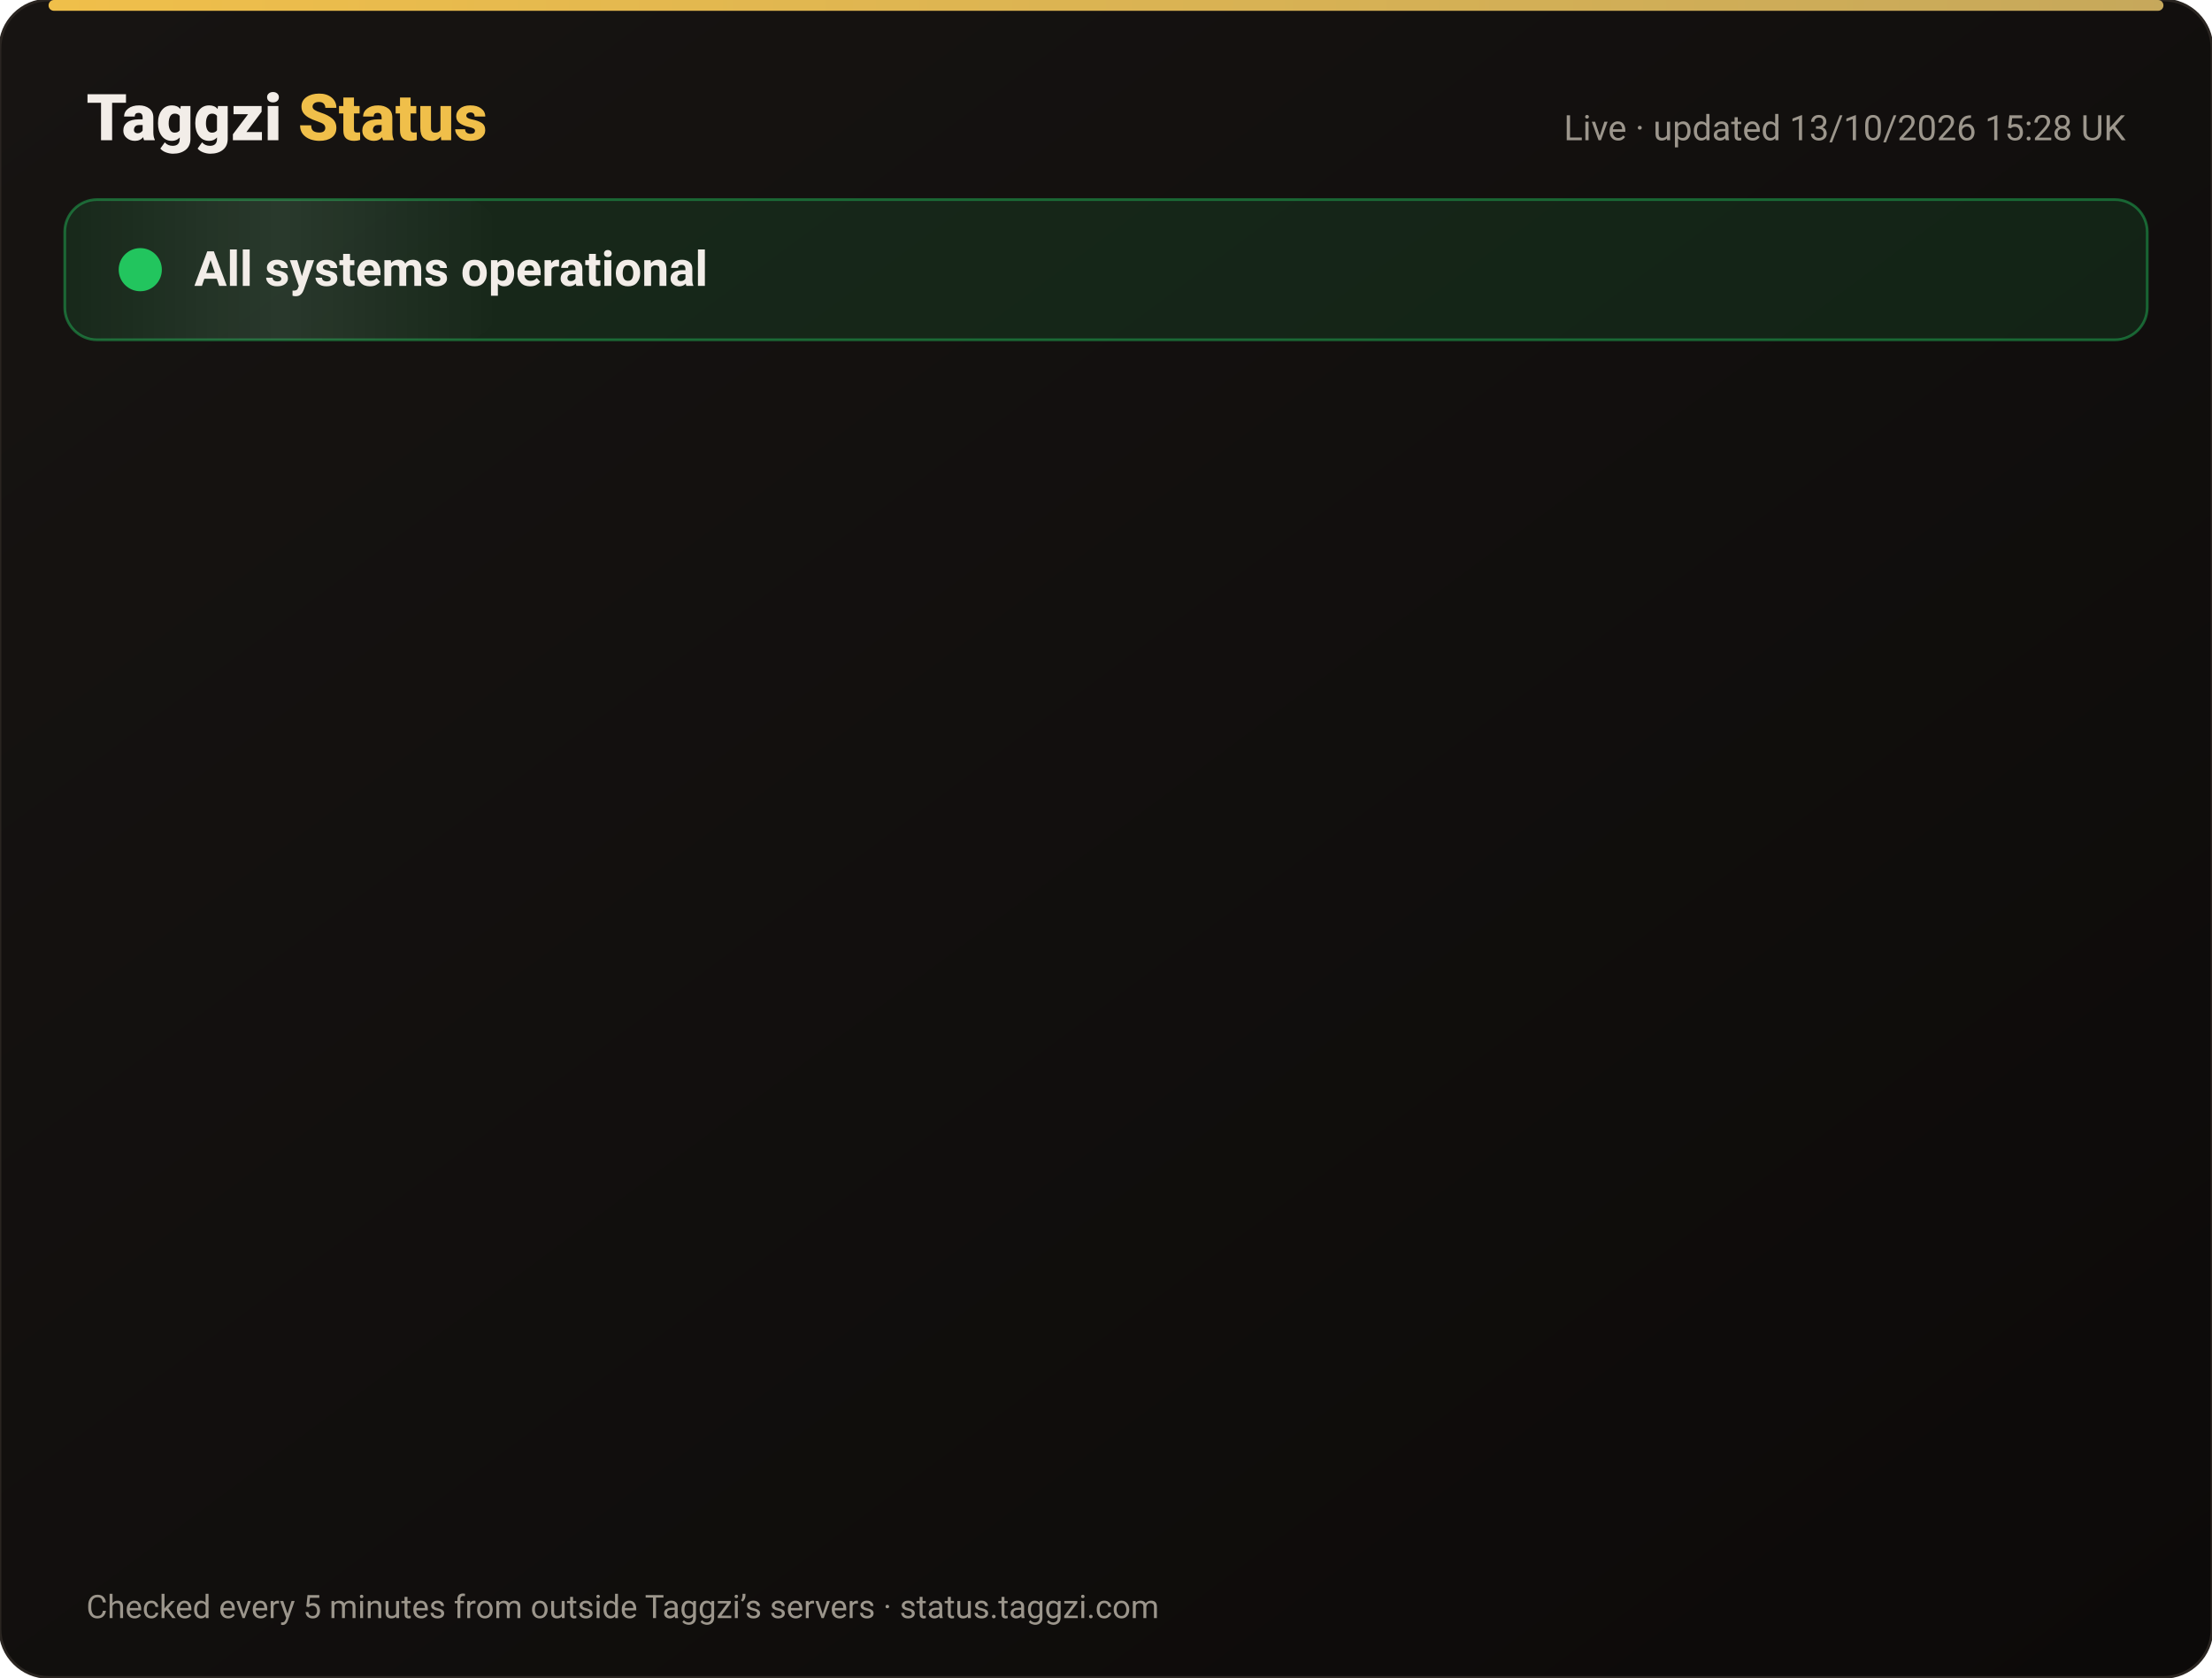
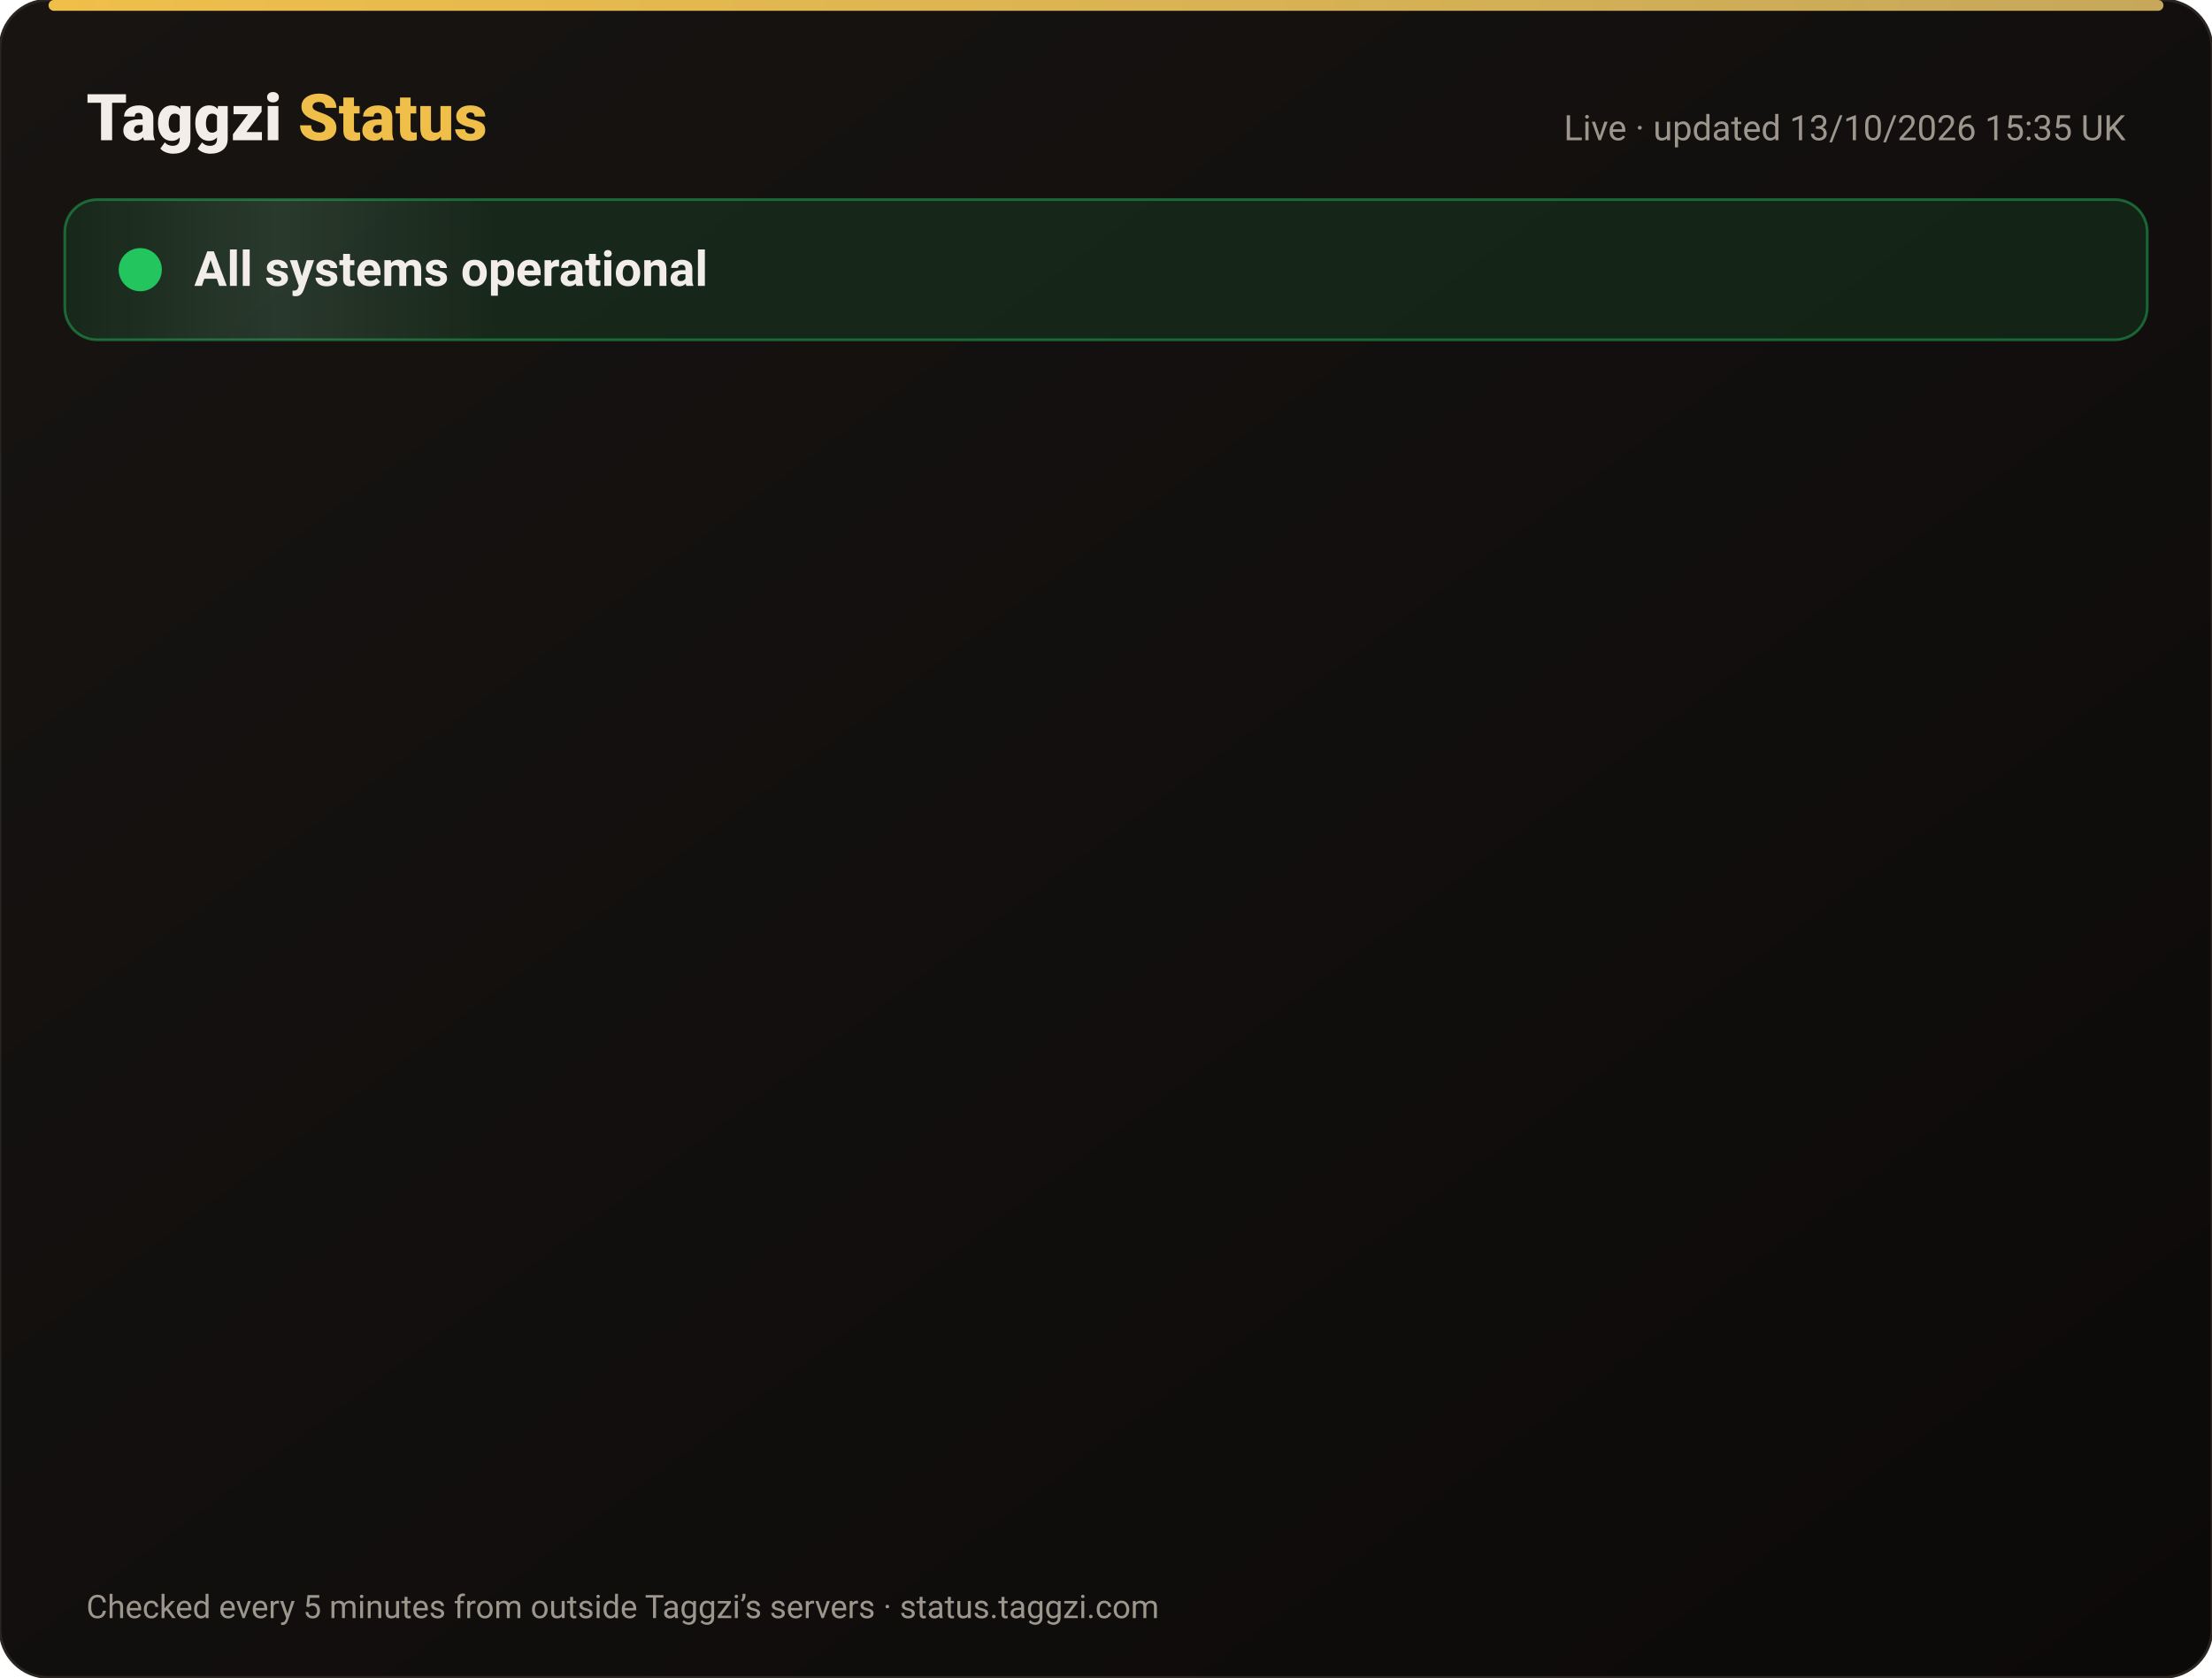
<svg xmlns="http://www.w3.org/2000/svg" width="820" height="622" viewBox="0 0 820 622" font-family="-apple-system,Segoe UI,Roboto,Helvetica,Arial,sans-serif">
  <defs>
    <linearGradient id="bg" x1="0" y1="0" x2="1" y2="1">
      <stop offset="0" stop-color="#171412" />
      <stop offset="1" stop-color="#0C0A09" />
    </linearGradient>
    <linearGradient id="gold" x1="0" x2="1">
      <stop offset="0" stop-color="#F0BF4A" />
      <stop offset="1" stop-color="#c6a85b" />
    </linearGradient>
    <linearGradient id="shine" x1="0" x2="1">
      <stop offset="0" stop-color="#fff" stop-opacity="0" />
      <stop offset=".5" stop-color="#fff" stop-opacity=".08" />
      <stop offset="1" stop-color="#fff" stop-opacity="0" />
    </linearGradient>
  </defs>
  <rect width="820" height="622" rx="18" fill="url(#bg)" stroke="#2a2521" />
  <rect x="18" y="0" width="784" height="4" rx="2" fill="url(#gold)" />
  <text x="32" y="52" font-size="24" font-weight="800" fill="#F2EDE8">Taggzi <tspan fill="#F0BF4A">Status</tspan>
  </text>
-   <text x="788" y="52" font-size="13" fill="#9C968C" text-anchor="end">Live · updated 13/10/2026 15:28 UK</text>
+   <text x="788" y="52" font-size="13" fill="#9C968C" text-anchor="end">Live · updated 13/10/2026 15:35 UK</text>
  <rect x="24" y="74" width="772" height="52" rx="12" fill="#22c55e" fill-opacity=".12" stroke="#22c55e" stroke-opacity=".45" />
  <rect x="24" y="74" width="160" height="52" rx="12" fill="url(#shine)">
    <animate attributeName="x" from="-160" to="820" dur="4s" repeatCount="indefinite" />
  </rect>
  <circle cx="52" cy="100" r="7" fill="#22c55e" />
  <circle cx="52" cy="100" r="7" fill="none" stroke="#22c55e" stroke-width="2">
    <animate attributeName="r" values="7;15;7" dur="2s" repeatCount="indefinite" />
    <animate attributeName="opacity" values=".9;0;.9" dur="2s" repeatCount="indefinite" />
  </circle>
  <text x="72" y="106" font-size="18" font-weight="700" fill="#F2EDE8">All systems operational</text>
  <g opacity="0">
    <animate attributeName="opacity" from="0" to="1" begin="0.00s" dur=".6s" fill="freeze" />
    <line x1="32" y1="188" x2="788" y2="188" stroke="#2a2521" />
    <circle cx="44" cy="166" r="6" fill="#22c55e">
      <animate attributeName="opacity" values="1;.45;1" dur="2.4s" begin="0.00s" repeatCount="indefinite" />
    </circle>
    <text x="62" y="171" font-size="15" font-weight="650" fill="#F2EDE8">Website</text>
    <text x="630" y="171" font-size="13" fill="#9C968C" text-anchor="end">100.00% uptime</text>
    <rect x="648" y="154" width="140" height="24" rx="12" fill="#22c55e" fill-opacity=".14" stroke="#22c55e" stroke-opacity=".5" />
    <text x="718" y="171" font-size="12" font-weight="700" fill="#22c55e" text-anchor="middle">Operational</text>
  </g>
  <g opacity="0">
    <animate attributeName="opacity" from="0" to="1" begin="0.15s" dur=".6s" fill="freeze" />
    <line x1="32" y1="234" x2="788" y2="234" stroke="#2a2521" />
    <circle cx="44" cy="212" r="6" fill="#22c55e">
      <animate attributeName="opacity" values="1;.45;1" dur="2.4s" begin="0.15s" repeatCount="indefinite" />
    </circle>
    <text x="62" y="217" font-size="15" font-weight="650" fill="#F2EDE8">Tag scans</text>
    <text x="630" y="217" font-size="13" fill="#9C968C" text-anchor="end">100.00% uptime</text>
    <rect x="648" y="200" width="140" height="24" rx="12" fill="#22c55e" fill-opacity=".14" stroke="#22c55e" stroke-opacity=".5" />
    <text x="718" y="217" font-size="12" font-weight="700" fill="#22c55e" text-anchor="middle">Operational</text>
  </g>
  <g opacity="0">
    <animate attributeName="opacity" from="0" to="1" begin="0.30s" dur=".6s" fill="freeze" />
    <line x1="32" y1="280" x2="788" y2="280" stroke="#2a2521" />
    <circle cx="44" cy="258" r="6" fill="#22c55e">
      <animate attributeName="opacity" values="1;.45;1" dur="2.4s" begin="0.30s" repeatCount="indefinite" />
    </circle>
    <text x="62" y="263" font-size="15" font-weight="650" fill="#F2EDE8">Manual tag lookup</text>
    <text x="630" y="263" font-size="13" fill="#9C968C" text-anchor="end">100.00% uptime</text>
    <rect x="648" y="246" width="140" height="24" rx="12" fill="#22c55e" fill-opacity=".14" stroke="#22c55e" stroke-opacity=".5" />
    <text x="718" y="263" font-size="12" font-weight="700" fill="#22c55e" text-anchor="middle">Operational</text>
  </g>
  <g opacity="0">
    <animate attributeName="opacity" from="0" to="1" begin="0.45s" dur=".6s" fill="freeze" />
    <line x1="32" y1="326" x2="788" y2="326" stroke="#2a2521" />
    <circle cx="44" cy="304" r="6" fill="#22c55e">
      <animate attributeName="opacity" values="1;.45;1" dur="2.4s" begin="0.45s" repeatCount="indefinite" />
    </circle>
    <text x="62" y="309" font-size="15" font-weight="650" fill="#F2EDE8">App &amp; login</text>
    <text x="630" y="309" font-size="13" fill="#9C968C" text-anchor="end">100.00% uptime</text>
    <rect x="648" y="292" width="140" height="24" rx="12" fill="#22c55e" fill-opacity=".14" stroke="#22c55e" stroke-opacity=".5" />
    <text x="718" y="309" font-size="12" font-weight="700" fill="#22c55e" text-anchor="middle">Operational</text>
  </g>
  <g opacity="0">
    <animate attributeName="opacity" from="0" to="1" begin="0.60s" dur=".6s" fill="freeze" />
    <line x1="32" y1="372" x2="788" y2="372" stroke="#2a2521" />
    <circle cx="44" cy="350" r="6" fill="#22c55e">
      <animate attributeName="opacity" values="1;.45;1" dur="2.4s" begin="0.60s" repeatCount="indefinite" />
    </circle>
    <text x="62" y="355" font-size="15" font-weight="650" fill="#F2EDE8">Community alerts</text>
    <text x="630" y="355" font-size="13" fill="#9C968C" text-anchor="end">100.00% uptime</text>
    <rect x="648" y="338" width="140" height="24" rx="12" fill="#22c55e" fill-opacity=".14" stroke="#22c55e" stroke-opacity=".5" />
    <text x="718" y="355" font-size="12" font-weight="700" fill="#22c55e" text-anchor="middle">Operational</text>
  </g>
  <g opacity="0">
    <animate attributeName="opacity" from="0" to="1" begin="0.75s" dur=".6s" fill="freeze" />
    <line x1="32" y1="418" x2="788" y2="418" stroke="#2a2521" />
    <circle cx="44" cy="396" r="6" fill="#22c55e">
      <animate attributeName="opacity" values="1;.45;1" dur="2.4s" begin="0.75s" repeatCount="indefinite" />
    </circle>
    <text x="62" y="401" font-size="15" font-weight="650" fill="#F2EDE8">Private calling</text>
    <text x="630" y="401" font-size="13" fill="#9C968C" text-anchor="end">100.00% uptime</text>
    <rect x="648" y="384" width="140" height="24" rx="12" fill="#22c55e" fill-opacity=".14" stroke="#22c55e" stroke-opacity=".5" />
    <text x="718" y="401" font-size="12" font-weight="700" fill="#22c55e" text-anchor="middle">Operational</text>
  </g>
  <g opacity="0">
    <animate attributeName="opacity" from="0" to="1" begin="0.90s" dur=".6s" fill="freeze" />
    <line x1="32" y1="464" x2="788" y2="464" stroke="#2a2521" />
    <circle cx="44" cy="442" r="6" fill="#22c55e">
      <animate attributeName="opacity" values="1;.45;1" dur="2.4s" begin="0.90s" repeatCount="indefinite" />
    </circle>
    <text x="62" y="447" font-size="15" font-weight="650" fill="#F2EDE8">Payments</text>
    <text x="630" y="447" font-size="13" fill="#9C968C" text-anchor="end">99.97% uptime</text>
    <rect x="648" y="430" width="140" height="24" rx="12" fill="#22c55e" fill-opacity=".14" stroke="#22c55e" stroke-opacity=".5" />
    <text x="718" y="447" font-size="12" font-weight="700" fill="#22c55e" text-anchor="middle">Operational</text>
  </g>
  <g opacity="0">
    <animate attributeName="opacity" from="0" to="1" begin="1.05s" dur=".6s" fill="freeze" />
    <line x1="32" y1="510" x2="788" y2="510" stroke="#2a2521" />
    <circle cx="44" cy="488" r="6" fill="#22c55e">
      <animate attributeName="opacity" values="1;.45;1" dur="2.4s" begin="1.05s" repeatCount="indefinite" />
    </circle>
    <text x="62" y="493" font-size="15" font-weight="650" fill="#F2EDE8">Email &amp; support</text>
    <text x="630" y="493" font-size="13" fill="#9C968C" text-anchor="end">100.00% uptime</text>
    <rect x="648" y="476" width="140" height="24" rx="12" fill="#22c55e" fill-opacity=".14" stroke="#22c55e" stroke-opacity=".5" />
    <text x="718" y="493" font-size="12" font-weight="700" fill="#22c55e" text-anchor="middle">Operational</text>
  </g>
  <g opacity="0">
    <animate attributeName="opacity" from="0" to="1" begin="1.20s" dur=".6s" fill="freeze" />
    <line x1="32" y1="556" x2="788" y2="556" stroke="#2a2521" />
    <circle cx="44" cy="534" r="6" fill="#22c55e">
      <animate attributeName="opacity" values="1;.45;1" dur="2.4s" begin="1.20s" repeatCount="indefinite" />
    </circle>
    <text x="62" y="539" font-size="15" font-weight="650" fill="#F2EDE8">Secure connection (SSL)</text>
    <text x="630" y="539" font-size="13" fill="#9C968C" text-anchor="end">100.00% uptime</text>
    <rect x="648" y="522" width="140" height="24" rx="12" fill="#22c55e" fill-opacity=".14" stroke="#22c55e" stroke-opacity=".5" />
    <text x="718" y="539" font-size="12" font-weight="700" fill="#22c55e" text-anchor="middle">Operational</text>
  </g>
  <text x="32" y="600" font-size="12" fill="#9C968C">Checked every 5 minutes from outside Taggzi’s servers · status.taggzi.com</text>
</svg>
